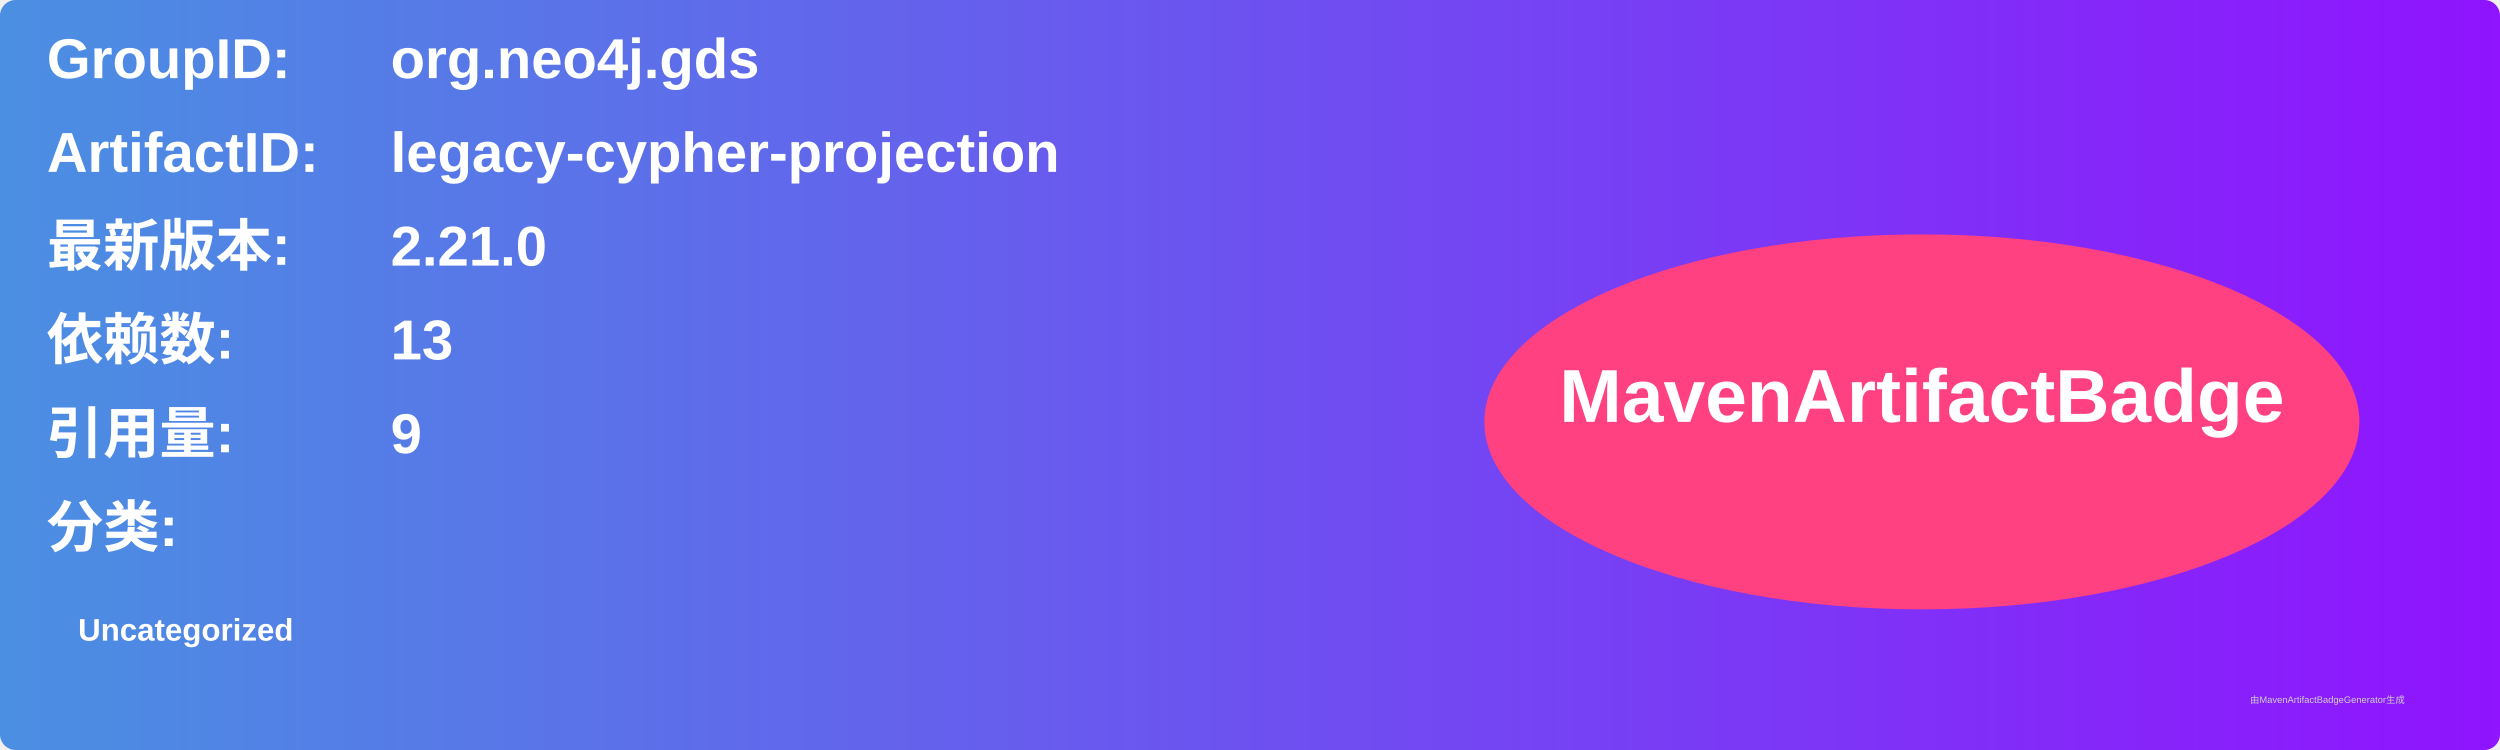
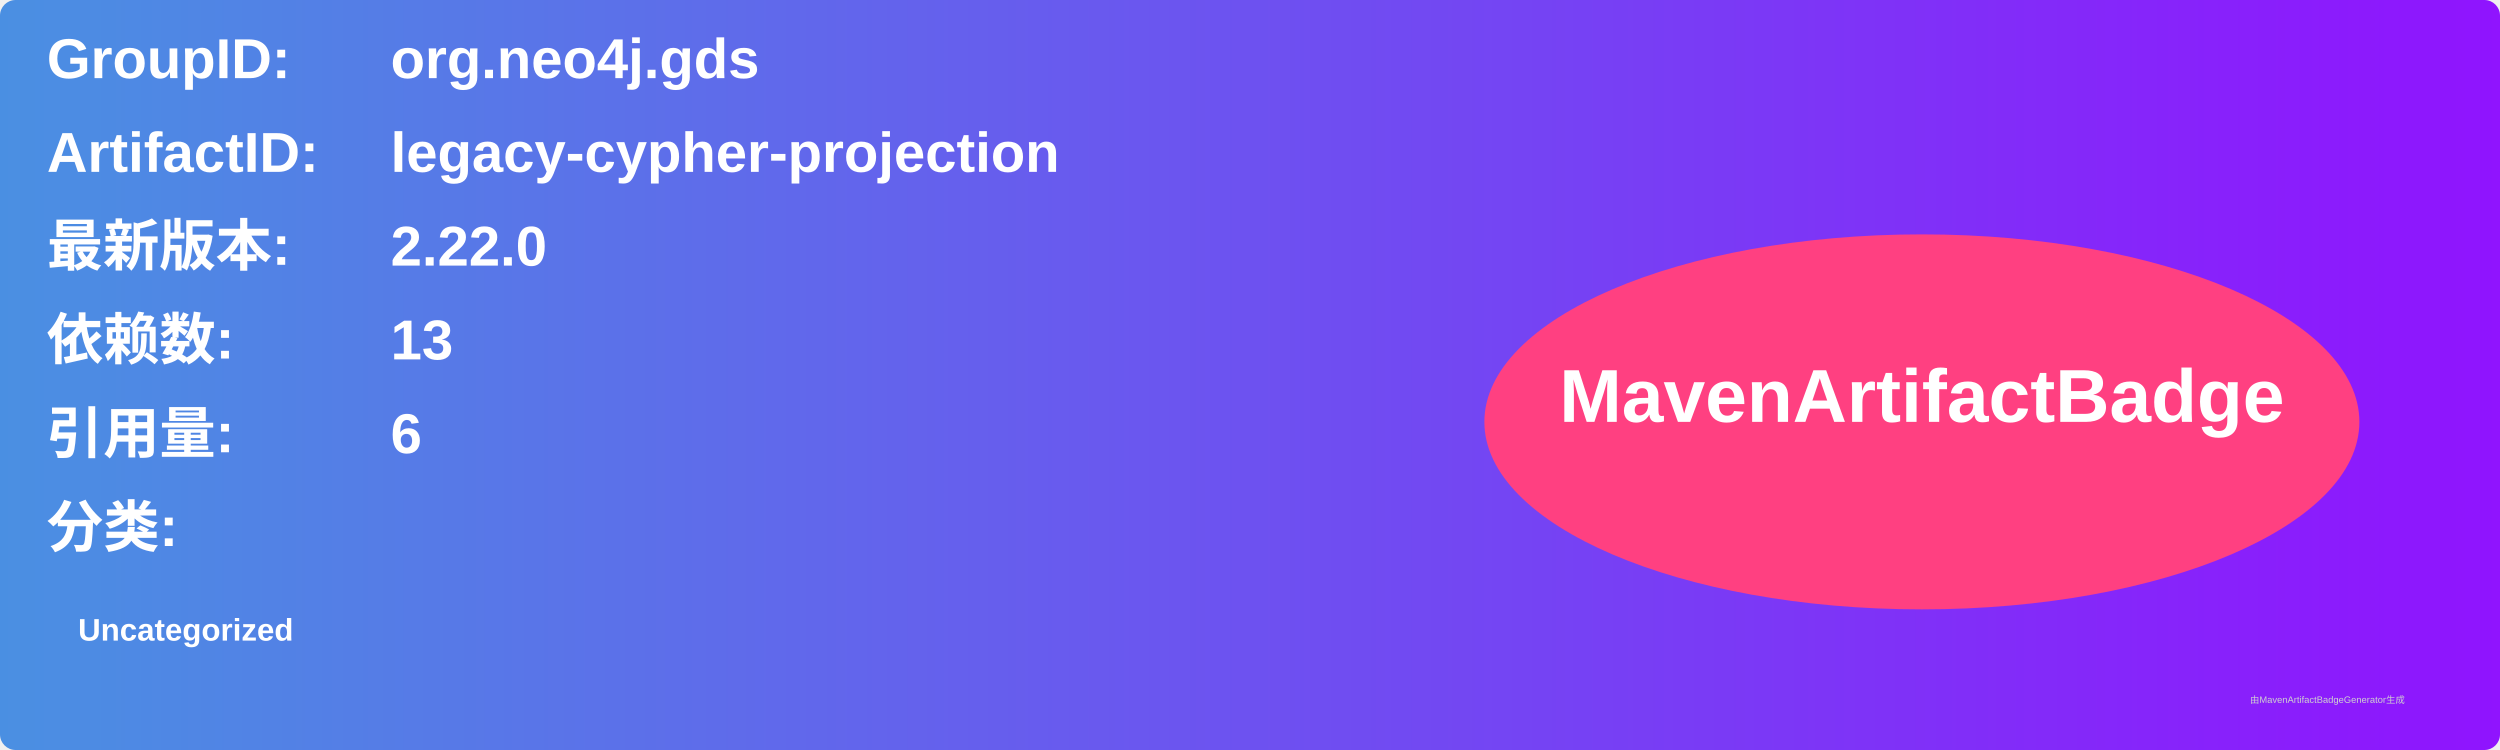
<svg xmlns="http://www.w3.org/2000/svg" width="800" height="240" viewBox="0 0 800 240">
  <linearGradient id="grad" x1="0%" y1="0%" x2="100%" y2="0%">
    <stop offset="0%" stop-color="#4a90e2" />
    <stop offset="100%" stop-color="#9013fe" />
  </linearGradient>
  <rect width="100%" height="100%" rx="5" ry="5" fill="url(#grad)" />
  <g transform="translate(15, 15)">
    <text x="0" y="10" font-family="Arial" font-size="18" fill="white" font-weight="bold" width="260">GroupID:</text>
    <text x="110" y="10" font-family="Arial" font-size="18" fill="white" font-weight="bold" width="460">org.neo4j.gds</text>
    <text x="0" y="40" font-family="Arial" font-size="18" fill="white" font-weight="bold" width="260">ArtifactID:</text>
    <text x="110" y="40" font-family="Arial" font-size="18" fill="white" font-weight="bold" width="460">legacy-cypher-projection</text>
    <text x="0" y="70" font-family="Arial" font-size="18" fill="white" font-weight="bold">最新版本:</text>
    <text x="110" y="70" font-family="Arial" font-size="18" fill="white" font-weight="bold">
-       <tspan font-weight="bold">2.21.0</tspan>
+       <tspan font-weight="bold">2.22.0</tspan>
    </text>
    <text x="0" y="100" font-family="Arial" font-size="18" fill="white" font-weight="bold">依赖数: </text>
    <text x="110" y="100" font-family="Arial" font-size="18" fill="white">
      <tspan font-weight="bold">13</tspan>
    </text>
    <text x="0" y="130" font-family="Arial" font-size="18" fill="white" font-weight="bold">引用量: </text>
    <text x="110" y="130" font-family="Arial" font-size="18" fill="white">
-       <tspan font-weight="bold">9</tspan>
+       <tspan font-weight="bold">6</tspan>
    </text>
    <text x="0" y="160" font-family="Arial" font-size="18" fill="white" font-weight="bold">分类:</text>
    <text x="10" y="190" font-family="Arial" font-size="10" fill="white">
      <tspan font-weight="bold">Uncategorized</tspan>
    </text>
    <ellipse cx="600" cy="120" rx="140" ry="60" fill="#ff4081" />
    <text x="600" y="120" text-anchor="middle" font-family="Arial" font-size="24" fill="white" font-weight="bold">MavenArtifactBadge</text>
  </g>
  <text x="720" y="225" font-family="Arial" font-size="3" fill="#d0d0d0">由MavenArtifactBadgeGenerator生成</text>
</svg>
